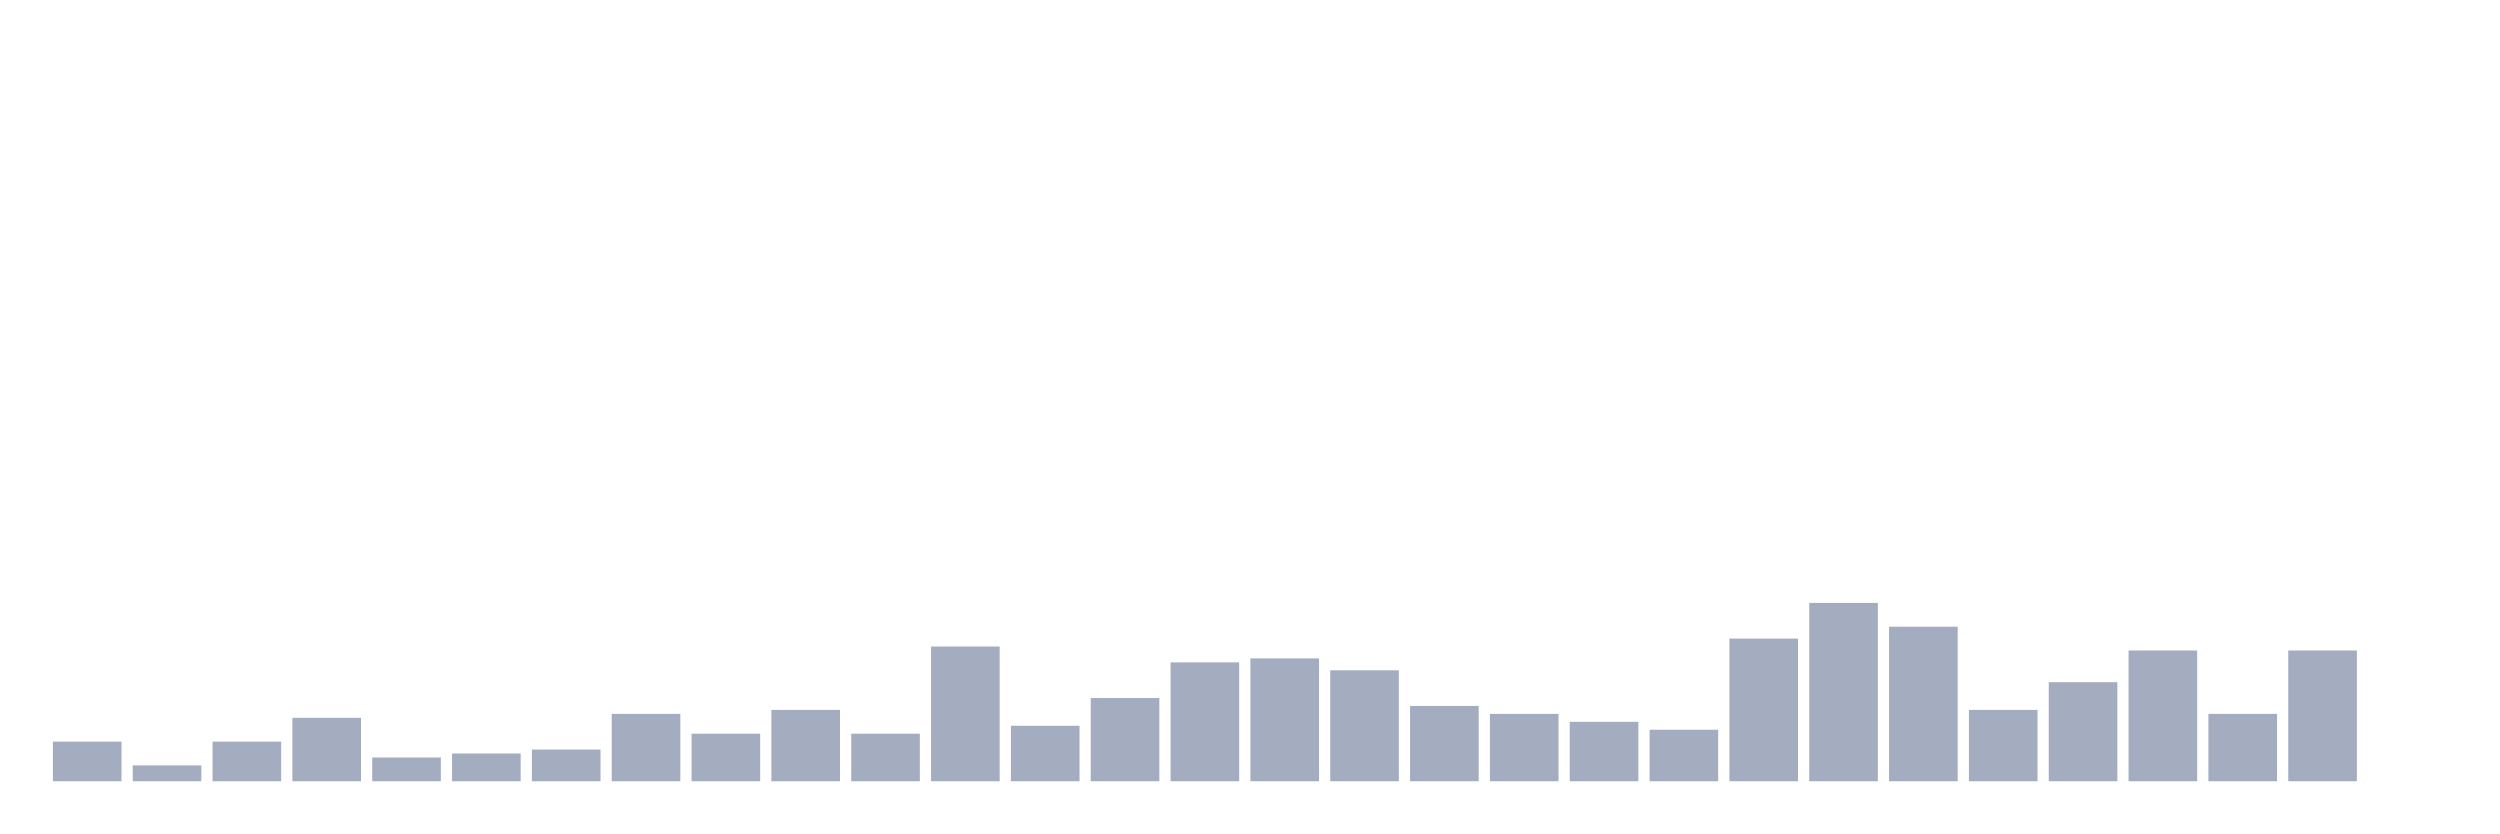
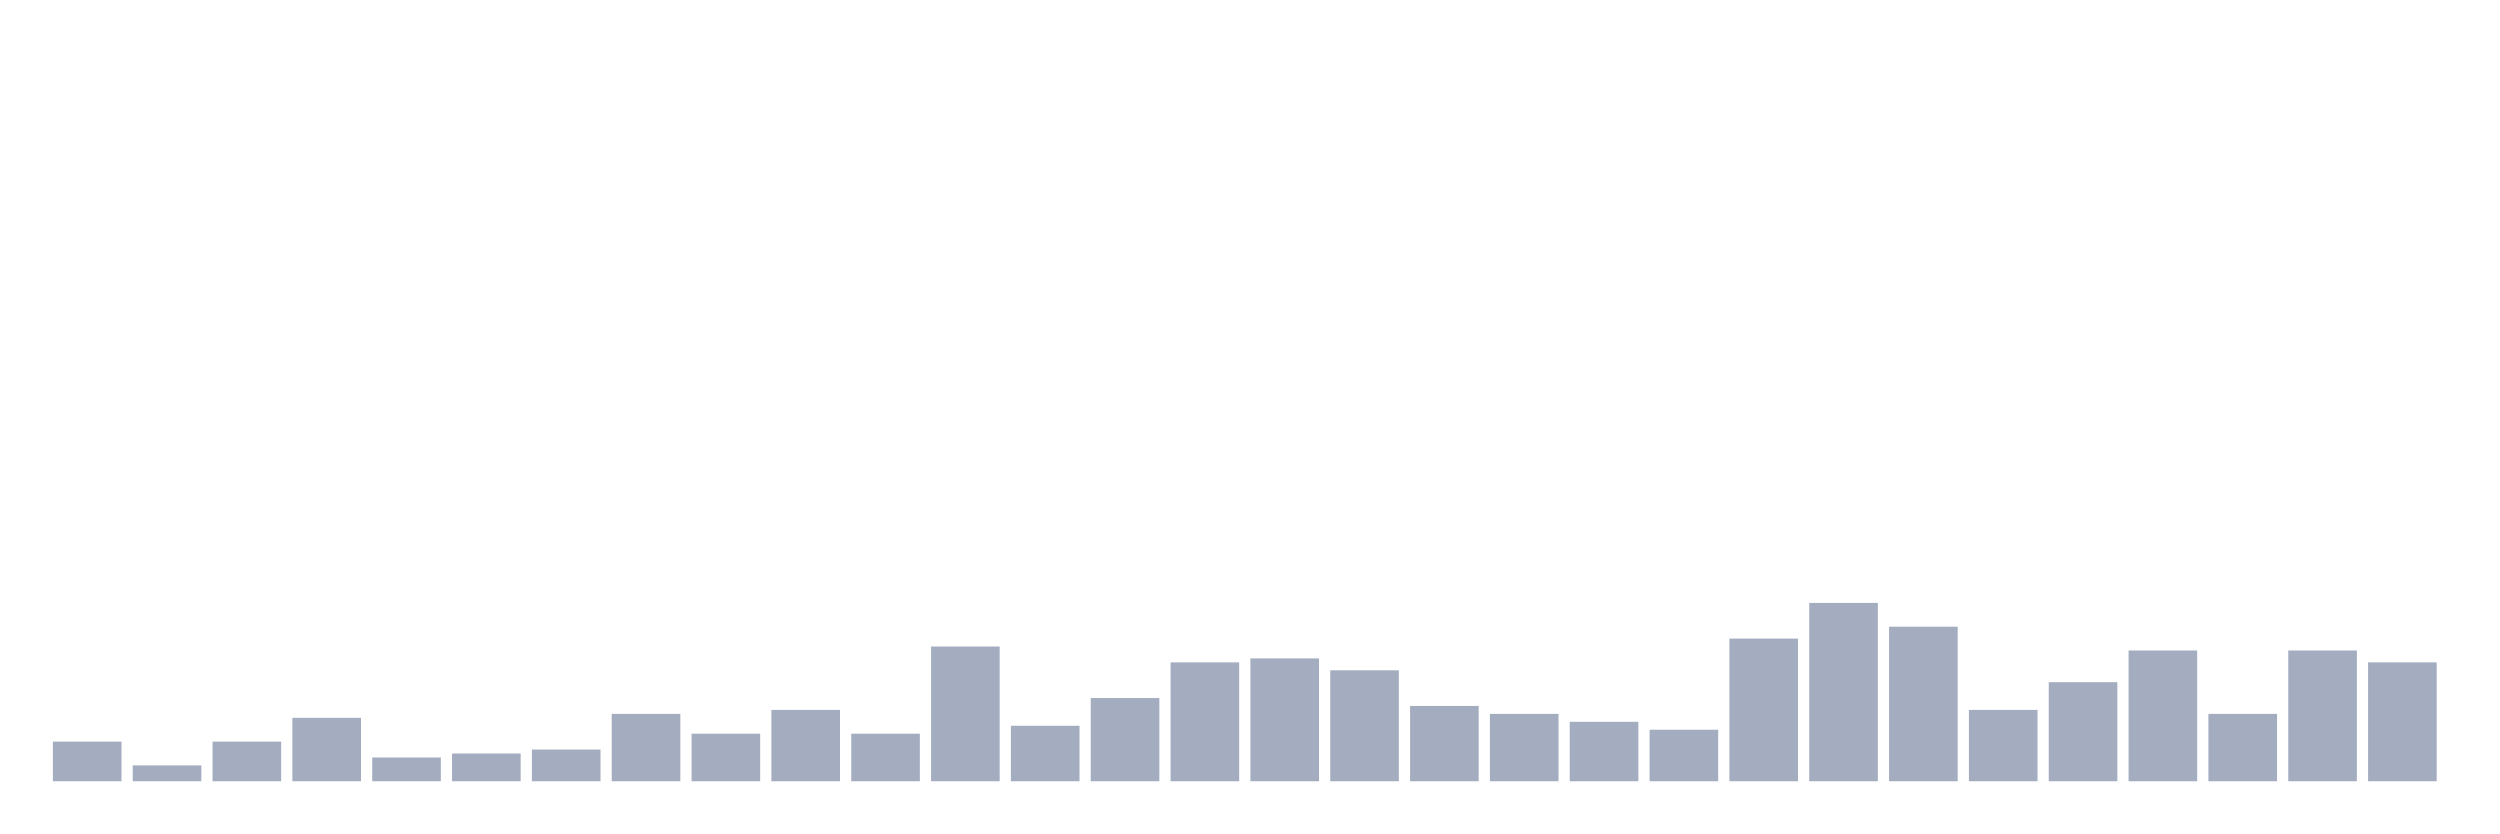
<svg xmlns="http://www.w3.org/2000/svg" viewBox="0 0 480 160">
  <g transform="translate(10,10)">
    <rect class="bar" x="0.153" width="13.175" y="132.391" height="7.609" fill="rgb(164,173,192)" />
    <rect class="bar" x="15.482" width="13.175" y="136.957" height="3.043" fill="rgb(164,173,192)" />
    <rect class="bar" x="30.81" width="13.175" y="132.391" height="7.609" fill="rgb(164,173,192)" />
    <rect class="bar" x="46.138" width="13.175" y="127.826" height="12.174" fill="rgb(164,173,192)" />
    <rect class="bar" x="61.466" width="13.175" y="135.435" height="4.565" fill="rgb(164,173,192)" />
    <rect class="bar" x="76.794" width="13.175" y="134.674" height="5.326" fill="rgb(164,173,192)" />
    <rect class="bar" x="92.123" width="13.175" y="133.913" height="6.087" fill="rgb(164,173,192)" />
    <rect class="bar" x="107.451" width="13.175" y="127.065" height="12.935" fill="rgb(164,173,192)" />
    <rect class="bar" x="122.779" width="13.175" y="130.87" height="9.13" fill="rgb(164,173,192)" />
    <rect class="bar" x="138.107" width="13.175" y="126.304" height="13.696" fill="rgb(164,173,192)" />
    <rect class="bar" x="153.436" width="13.175" y="130.87" height="9.13" fill="rgb(164,173,192)" />
    <rect class="bar" x="168.764" width="13.175" y="114.13" height="25.87" fill="rgb(164,173,192)" />
    <rect class="bar" x="184.092" width="13.175" y="129.348" height="10.652" fill="rgb(164,173,192)" />
    <rect class="bar" x="199.42" width="13.175" y="124.022" height="15.978" fill="rgb(164,173,192)" />
    <rect class="bar" x="214.748" width="13.175" y="117.174" height="22.826" fill="rgb(164,173,192)" />
    <rect class="bar" x="230.077" width="13.175" y="116.413" height="23.587" fill="rgb(164,173,192)" />
    <rect class="bar" x="245.405" width="13.175" y="118.696" height="21.304" fill="rgb(164,173,192)" />
    <rect class="bar" x="260.733" width="13.175" y="125.543" height="14.457" fill="rgb(164,173,192)" />
    <rect class="bar" x="276.061" width="13.175" y="127.065" height="12.935" fill="rgb(164,173,192)" />
    <rect class="bar" x="291.39" width="13.175" y="128.587" height="11.413" fill="rgb(164,173,192)" />
    <rect class="bar" x="306.718" width="13.175" y="130.109" height="9.891" fill="rgb(164,173,192)" />
    <rect class="bar" x="322.046" width="13.175" y="112.609" height="27.391" fill="rgb(164,173,192)" />
    <rect class="bar" x="337.374" width="13.175" y="105.761" height="34.239" fill="rgb(164,173,192)" />
    <rect class="bar" x="352.702" width="13.175" y="110.326" height="29.674" fill="rgb(164,173,192)" />
    <rect class="bar" x="368.031" width="13.175" y="126.304" height="13.696" fill="rgb(164,173,192)" />
    <rect class="bar" x="383.359" width="13.175" y="120.978" height="19.022" fill="rgb(164,173,192)" />
    <rect class="bar" x="398.687" width="13.175" y="114.891" height="25.109" fill="rgb(164,173,192)" />
    <rect class="bar" x="414.015" width="13.175" y="127.065" height="12.935" fill="rgb(164,173,192)" />
    <rect class="bar" x="429.344" width="13.175" y="114.891" height="25.109" fill="rgb(164,173,192)" />
-     <rect class="bar" x="444.672" width="13.175" y="140" height="0" fill="rgb(164,173,192)" />
+     <rect class="bar" x="444.672" width="13.175" y="117.174" height="22.826" fill="rgb(164,173,192)" />
  </g>
</svg>
